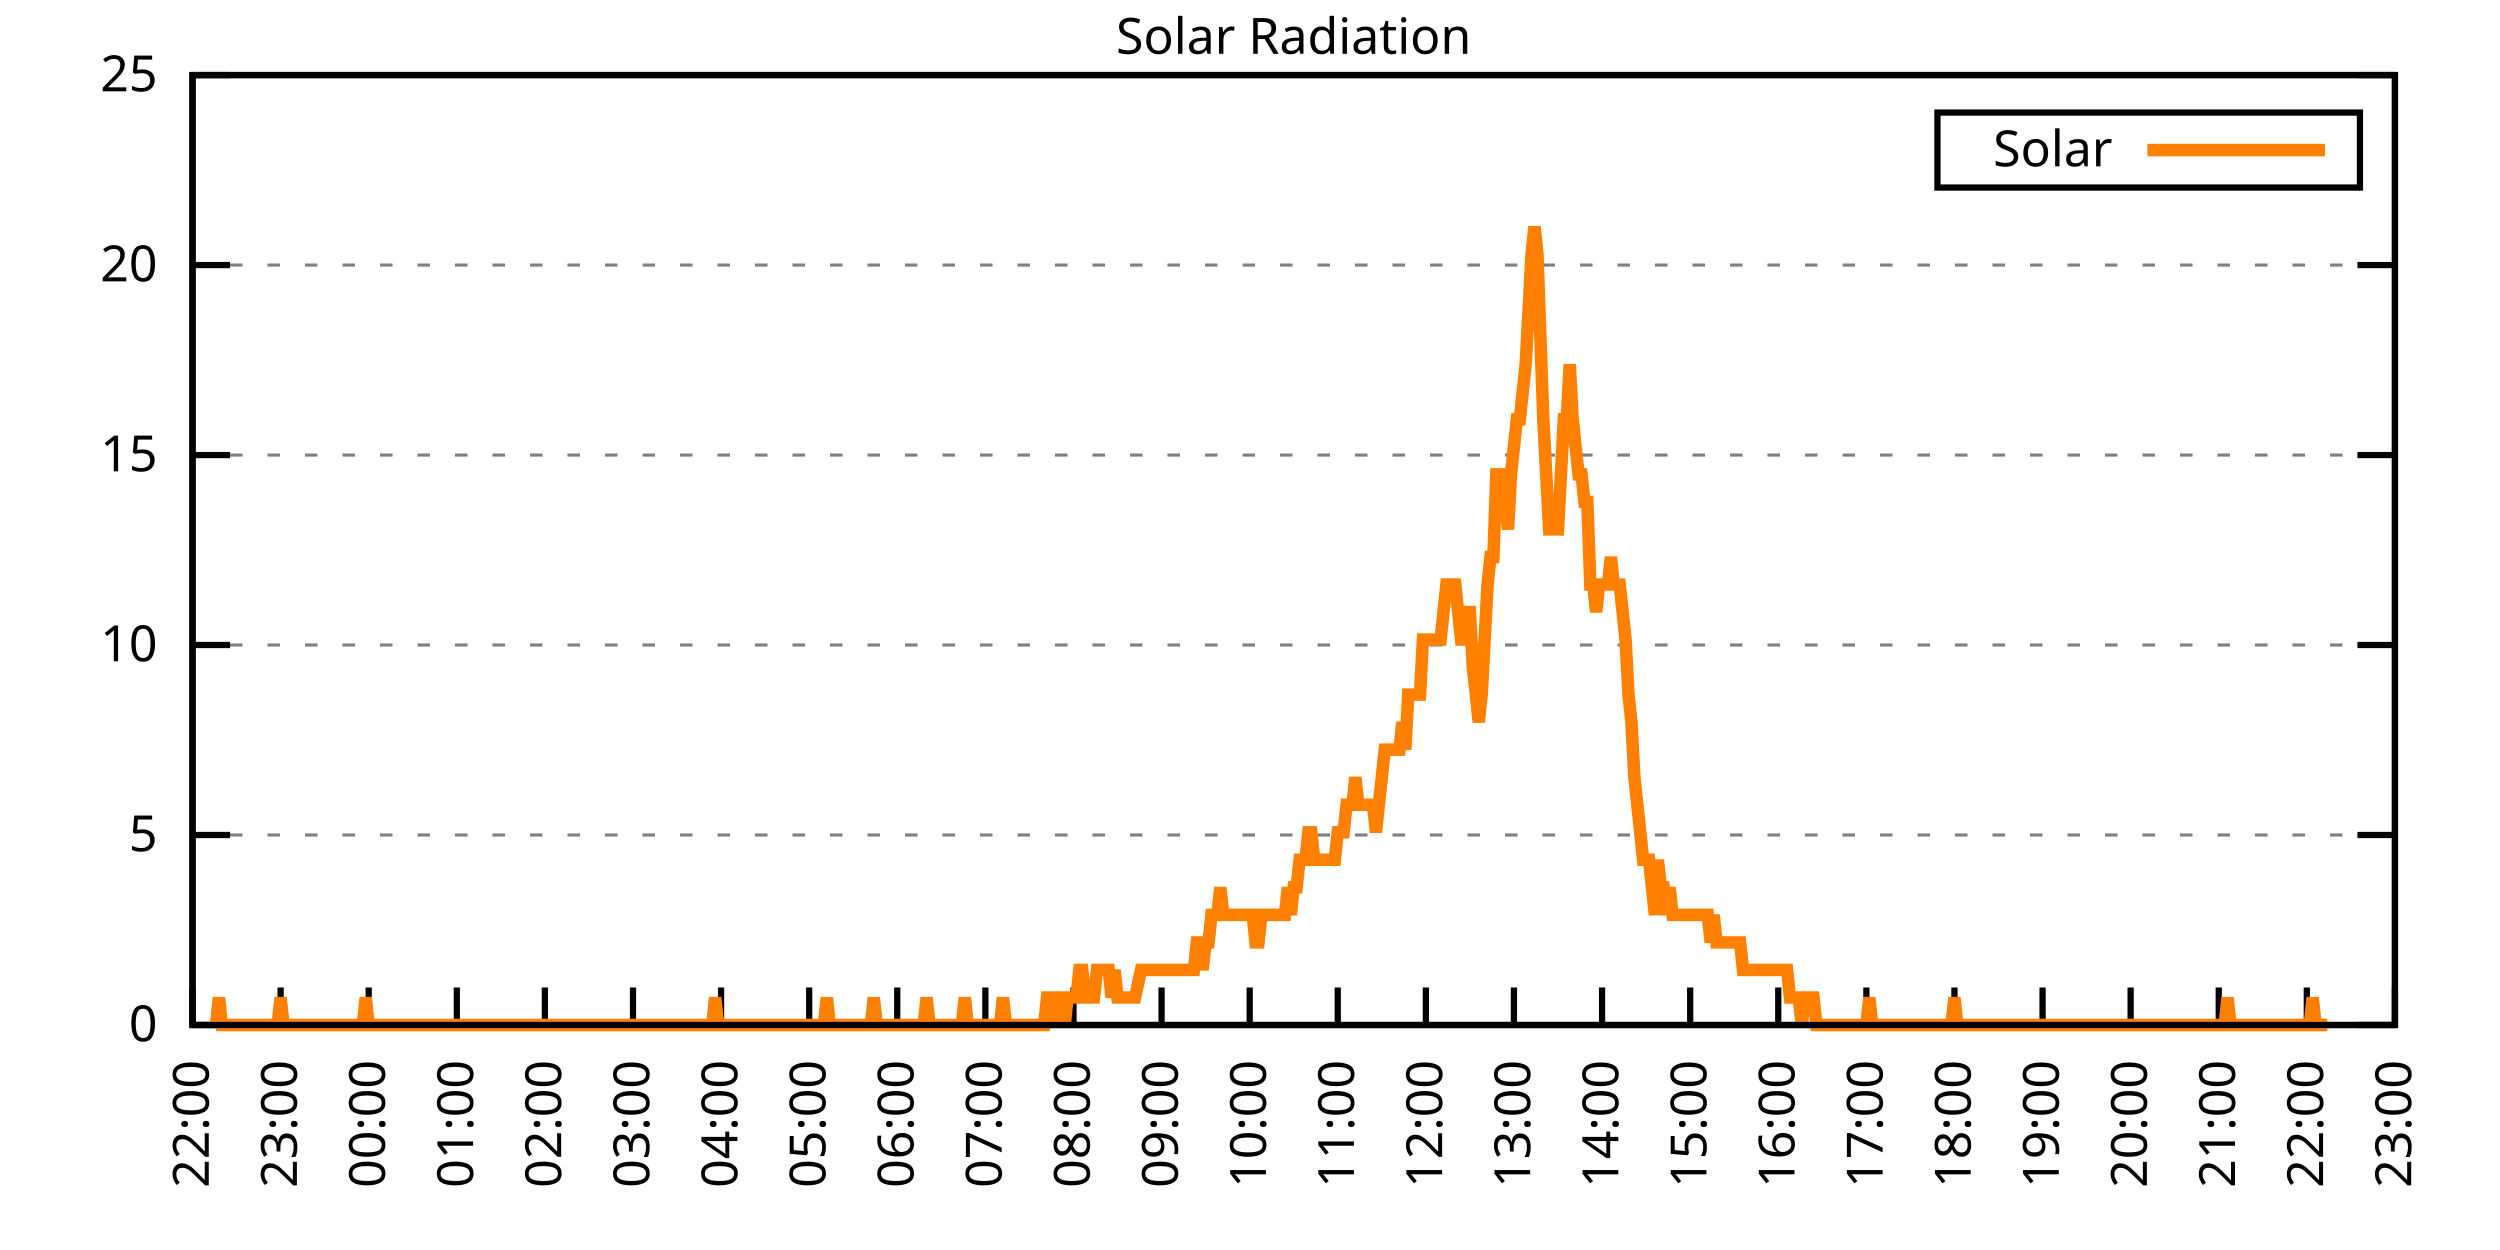
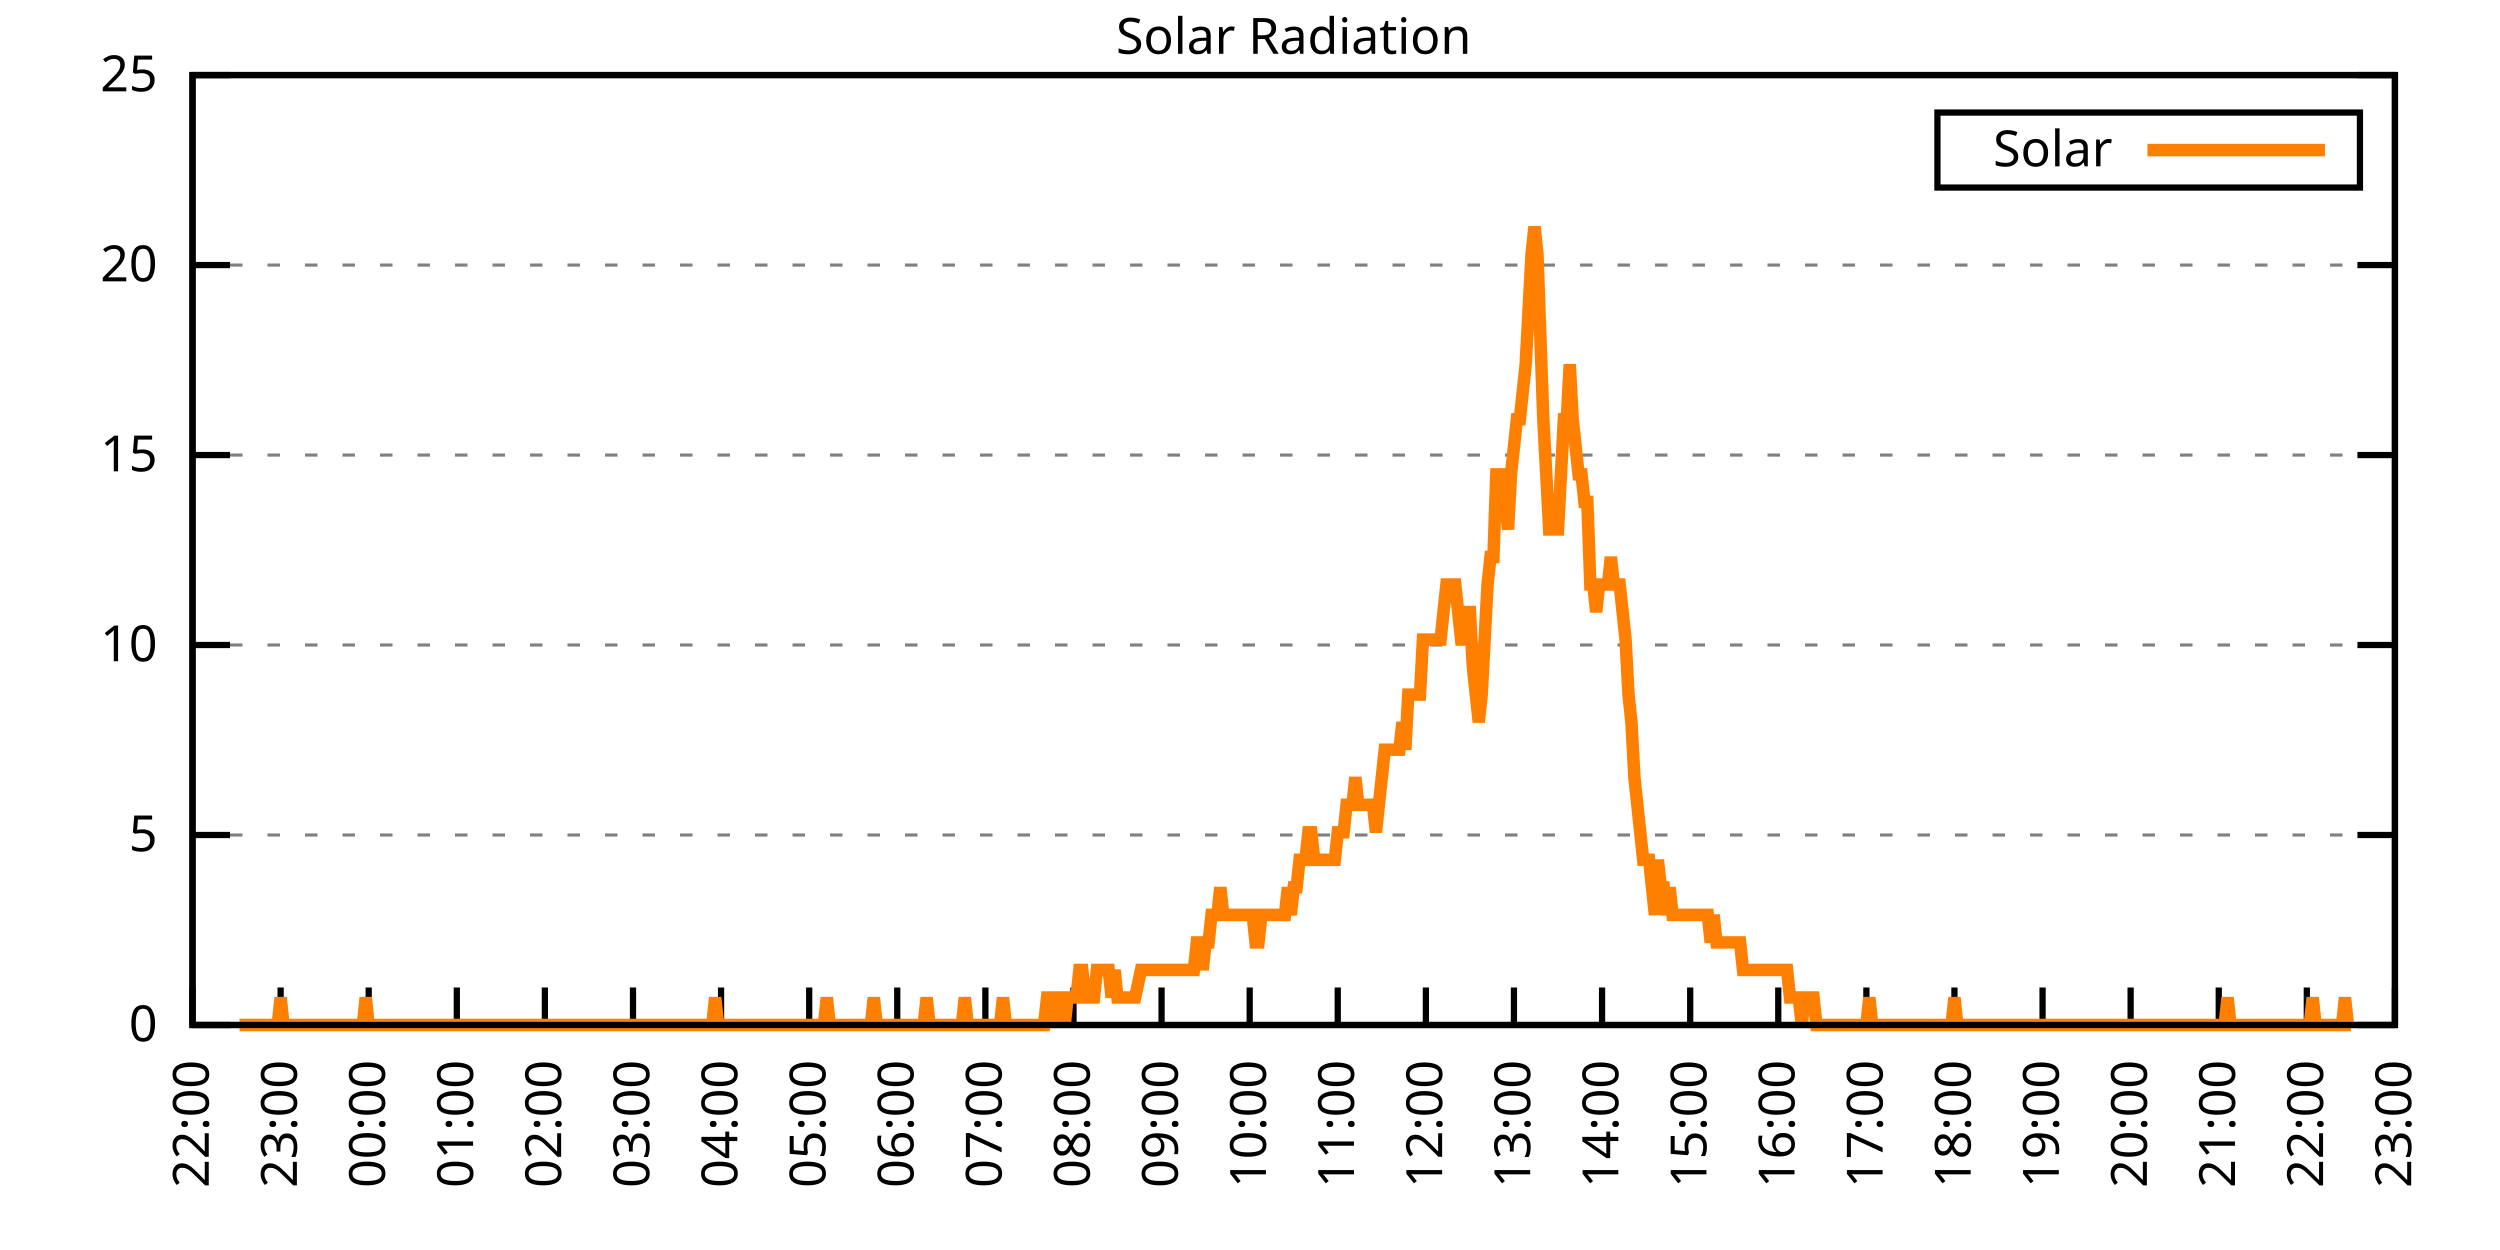
<svg xmlns="http://www.w3.org/2000/svg" xmlns:xlink="http://www.w3.org/1999/xlink" width="400" height="200" viewBox="0 0 400 200">
  <g id="gnuplot_canvas">
    <rect x="0" y="0" width="400" height="200" fill="none" />
    <defs>
      <circle id="gpDot" r="0.5" stroke-width="0.5" stroke="currentColor" />
      <path id="gpPt0" stroke-width="0.333" stroke="currentColor" d="M-1,0 h2 M0,-1 v2" />
      <path id="gpPt1" stroke-width="0.333" stroke="currentColor" d="M-1,-1 L1,1 M1,-1 L-1,1" />
      <path id="gpPt2" stroke-width="0.333" stroke="currentColor" d="M-1,0 L1,0 M0,-1 L0,1 M-1,-1 L1,1 M-1,1 L1,-1" />
      <rect id="gpPt3" stroke-width="0.333" stroke="currentColor" x="-1" y="-1" width="2" height="2" />
      <rect id="gpPt4" stroke-width="0.333" stroke="currentColor" fill="currentColor" x="-1" y="-1" width="2" height="2" />
      <circle id="gpPt5" stroke-width="0.333" stroke="currentColor" cx="0" cy="0" r="1" />
      <use xlink:href="#gpPt5" id="gpPt6" fill="currentColor" stroke="none" />
      <path id="gpPt7" stroke-width="0.333" stroke="currentColor" d="M0,-1.33 L-1.33,0.67 L1.33,0.67 z" />
      <use xlink:href="#gpPt7" id="gpPt8" fill="currentColor" stroke="none" />
      <use xlink:href="#gpPt7" id="gpPt9" stroke="currentColor" transform="rotate(180)" />
      <use xlink:href="#gpPt9" id="gpPt10" fill="currentColor" stroke="none" />
      <use xlink:href="#gpPt3" id="gpPt11" stroke="currentColor" transform="rotate(45)" />
      <use xlink:href="#gpPt11" id="gpPt12" fill="currentColor" stroke="none" />
      <path id="gpPt13" stroke-width="0.333" stroke="currentColor" d="M0,1.330 L1.265,0.411 L0.782,-1.067 L-0.782,-1.076 L-1.265,0.411 z" />
      <use xlink:href="#gpPt13" id="gpPt14" fill="currentColor" stroke="none" />
      <filter id="textbox" filterUnits="objectBoundingBox" x="0" y="0" height="1" width="1">
        <feFlood flood-color="white" flood-opacity="1" result="bgnd" />
        <feComposite in="SourceGraphic" in2="bgnd" operator="atop" />
      </filter>
      <filter id="greybox" filterUnits="objectBoundingBox" x="0" y="0" height="1" width="1">
        <feFlood flood-color="lightgrey" flood-opacity="1" result="grey" />
        <feComposite in="SourceGraphic" in2="grey" operator="atop" />
      </filter>
    </defs>
    <g fill="none" color="white" stroke="currentColor" stroke-width="1.00" stroke-linecap="butt" stroke-linejoin="miter">
</g>
    <g fill="none" color="black" stroke="currentColor" stroke-width="1.00" stroke-linecap="butt" stroke-linejoin="miter">
      <g stroke="none" shape-rendering="crispEdges">
        <polygon fill="rgb(255, 255, 255)" points="30.80,164.00 383.18,164.00 383.18,12.02 30.80,12.02 " />
      </g>
    </g>
    <g fill="none" color="black" stroke="currentColor" stroke-width="1.00" stroke-linecap="butt" stroke-linejoin="miter">
</g>
    <g fill="none" color="black" stroke="black" stroke-width="0.50" stroke-linecap="butt" stroke-linejoin="miter">
</g>
    <g fill="none" color="gray" stroke="currentColor" stroke-width="0.50" stroke-linecap="butt" stroke-linejoin="miter">
      <path stroke="gray" stroke-dasharray="2,4" class="gridline" d="M30.80,164.00 L383.19,164.00  " />
    </g>
    <g fill="none" color="gray" stroke="gray" stroke-width="1.00" stroke-linecap="butt" stroke-linejoin="miter">
</g>
    <g fill="none" color="black" stroke="currentColor" stroke-width="1.00" stroke-linecap="butt" stroke-linejoin="miter">
      <path stroke="black" d="M30.80,164.00 L36.80,164.00 M383.19,164.00 L377.19,164.00  " />
      <g transform="translate(25.20,166.60)" stroke="none" fill="black" font-family="Sans" font-size="8.00" text-anchor="end">
        <text>
          <tspan font-family="Sans"> 0</tspan>
        </text>
      </g>
    </g>
    <g fill="none" color="black" stroke="currentColor" stroke-width="1.00" stroke-linecap="butt" stroke-linejoin="miter">
</g>
    <g fill="none" color="black" stroke="black" stroke-width="0.50" stroke-linecap="butt" stroke-linejoin="miter">
</g>
    <g fill="none" color="gray" stroke="currentColor" stroke-width="0.50" stroke-linecap="butt" stroke-linejoin="miter">
      <path stroke="gray" stroke-dasharray="2,4" class="gridline" d="M30.80,133.60 L383.19,133.60  " />
    </g>
    <g fill="none" color="gray" stroke="gray" stroke-width="1.00" stroke-linecap="butt" stroke-linejoin="miter">
</g>
    <g fill="none" color="black" stroke="currentColor" stroke-width="1.00" stroke-linecap="butt" stroke-linejoin="miter">
      <path stroke="black" d="M30.80,133.60 L36.80,133.60 M383.19,133.60 L377.19,133.60  " />
      <g transform="translate(25.20,136.20)" stroke="none" fill="black" font-family="Sans" font-size="8.00" text-anchor="end">
        <text>
          <tspan font-family="Sans"> 5</tspan>
        </text>
      </g>
    </g>
    <g fill="none" color="black" stroke="currentColor" stroke-width="1.00" stroke-linecap="butt" stroke-linejoin="miter">
</g>
    <g fill="none" color="black" stroke="black" stroke-width="0.50" stroke-linecap="butt" stroke-linejoin="miter">
</g>
    <g fill="none" color="gray" stroke="currentColor" stroke-width="0.50" stroke-linecap="butt" stroke-linejoin="miter">
      <path stroke="gray" stroke-dasharray="2,4" class="gridline" d="M30.80,103.20 L383.19,103.20  " />
    </g>
    <g fill="none" color="gray" stroke="gray" stroke-width="1.00" stroke-linecap="butt" stroke-linejoin="miter">
</g>
    <g fill="none" color="black" stroke="currentColor" stroke-width="1.00" stroke-linecap="butt" stroke-linejoin="miter">
      <path stroke="black" d="M30.80,103.20 L36.80,103.20 M383.19,103.20 L377.19,103.20  " />
      <g transform="translate(25.20,105.80)" stroke="none" fill="black" font-family="Sans" font-size="8.00" text-anchor="end">
        <text>
          <tspan font-family="Sans"> 10</tspan>
        </text>
      </g>
    </g>
    <g fill="none" color="black" stroke="currentColor" stroke-width="1.00" stroke-linecap="butt" stroke-linejoin="miter">
</g>
    <g fill="none" color="black" stroke="black" stroke-width="0.50" stroke-linecap="butt" stroke-linejoin="miter">
</g>
    <g fill="none" color="gray" stroke="currentColor" stroke-width="0.50" stroke-linecap="butt" stroke-linejoin="miter">
      <path stroke="gray" stroke-dasharray="2,4" class="gridline" d="M30.80,72.81 L383.19,72.81  " />
    </g>
    <g fill="none" color="gray" stroke="gray" stroke-width="1.00" stroke-linecap="butt" stroke-linejoin="miter">
</g>
    <g fill="none" color="black" stroke="currentColor" stroke-width="1.00" stroke-linecap="butt" stroke-linejoin="miter">
      <path stroke="black" d="M30.80,72.81 L36.80,72.81 M383.19,72.81 L377.19,72.81  " />
      <g transform="translate(25.20,75.41)" stroke="none" fill="black" font-family="Sans" font-size="8.00" text-anchor="end">
        <text>
          <tspan font-family="Sans"> 15</tspan>
        </text>
      </g>
    </g>
    <g fill="none" color="black" stroke="currentColor" stroke-width="1.00" stroke-linecap="butt" stroke-linejoin="miter">
</g>
    <g fill="none" color="black" stroke="black" stroke-width="0.50" stroke-linecap="butt" stroke-linejoin="miter">
</g>
    <g fill="none" color="gray" stroke="currentColor" stroke-width="0.50" stroke-linecap="butt" stroke-linejoin="miter">
      <path stroke="gray" stroke-dasharray="2,4" class="gridline" d="M30.80,42.41 L383.19,42.41  " />
    </g>
    <g fill="none" color="gray" stroke="gray" stroke-width="1.00" stroke-linecap="butt" stroke-linejoin="miter">
</g>
    <g fill="none" color="black" stroke="currentColor" stroke-width="1.00" stroke-linecap="butt" stroke-linejoin="miter">
      <path stroke="black" d="M30.80,42.41 L36.80,42.41 M383.19,42.41 L377.19,42.41  " />
      <g transform="translate(25.20,45.01)" stroke="none" fill="black" font-family="Sans" font-size="8.00" text-anchor="end">
        <text>
          <tspan font-family="Sans"> 20</tspan>
        </text>
      </g>
    </g>
    <g fill="none" color="black" stroke="currentColor" stroke-width="1.00" stroke-linecap="butt" stroke-linejoin="miter">
</g>
    <g fill="none" color="black" stroke="black" stroke-width="0.50" stroke-linecap="butt" stroke-linejoin="miter">
</g>
    <g fill="none" color="gray" stroke="currentColor" stroke-width="0.50" stroke-linecap="butt" stroke-linejoin="miter">
      <path stroke="gray" stroke-dasharray="2,4" class="gridline" d="M30.80,12.01 L383.19,12.01  " />
    </g>
    <g fill="none" color="gray" stroke="gray" stroke-width="1.00" stroke-linecap="butt" stroke-linejoin="miter">
</g>
    <g fill="none" color="black" stroke="currentColor" stroke-width="1.00" stroke-linecap="butt" stroke-linejoin="miter">
      <path stroke="black" d="M30.80,12.01 L36.80,12.01 M383.19,12.01 L377.19,12.01  " />
      <g transform="translate(25.20,14.61)" stroke="none" fill="black" font-family="Sans" font-size="8.00" text-anchor="end">
        <text>
          <tspan font-family="Sans"> 25</tspan>
        </text>
      </g>
    </g>
    <g fill="none" color="black" stroke="currentColor" stroke-width="1.00" stroke-linecap="butt" stroke-linejoin="miter">
      <path stroke="black" d="M30.80,164.00 L30.80,158.00  " />
      <g transform="translate(33.40,169.60) rotate(270.00)" stroke="none" fill="black" font-family="Sans" font-size="8.00" text-anchor="end">
        <text>
          <tspan font-family="Sans">22:00</tspan>
        </text>
      </g>
    </g>
    <g fill="none" color="black" stroke="currentColor" stroke-width="1.00" stroke-linecap="butt" stroke-linejoin="miter">
      <path stroke="black" d="M44.90,164.00 L44.90,158.00  " />
      <g transform="translate(47.50,169.60) rotate(270.00)" stroke="none" fill="black" font-family="Sans" font-size="8.00" text-anchor="end">
        <text>
          <tspan font-family="Sans">23:00</tspan>
        </text>
      </g>
    </g>
    <g fill="none" color="black" stroke="currentColor" stroke-width="1.00" stroke-linecap="butt" stroke-linejoin="miter">
      <path stroke="black" d="M58.99,164.00 L58.99,158.00  " />
      <g transform="translate(61.59,169.60) rotate(270.00)" stroke="none" fill="black" font-family="Sans" font-size="8.00" text-anchor="end">
        <text>
          <tspan font-family="Sans">00:00</tspan>
        </text>
      </g>
    </g>
    <g fill="none" color="black" stroke="currentColor" stroke-width="1.00" stroke-linecap="butt" stroke-linejoin="miter">
      <path stroke="black" d="M73.09,164.00 L73.09,158.00  " />
      <g transform="translate(75.69,169.60) rotate(270.00)" stroke="none" fill="black" font-family="Sans" font-size="8.00" text-anchor="end">
        <text>
          <tspan font-family="Sans">01:00</tspan>
        </text>
      </g>
    </g>
    <g fill="none" color="black" stroke="currentColor" stroke-width="1.00" stroke-linecap="butt" stroke-linejoin="miter">
      <path stroke="black" d="M87.18,164.00 L87.18,158.00  " />
      <g transform="translate(89.78,169.60) rotate(270.00)" stroke="none" fill="black" font-family="Sans" font-size="8.00" text-anchor="end">
        <text>
          <tspan font-family="Sans">02:00</tspan>
        </text>
      </g>
    </g>
    <g fill="none" color="black" stroke="currentColor" stroke-width="1.00" stroke-linecap="butt" stroke-linejoin="miter">
      <path stroke="black" d="M101.28,164.00 L101.28,158.00  " />
      <g transform="translate(103.88,169.60) rotate(270.00)" stroke="none" fill="black" font-family="Sans" font-size="8.00" text-anchor="end">
        <text>
          <tspan font-family="Sans">03:00</tspan>
        </text>
      </g>
    </g>
    <g fill="none" color="black" stroke="currentColor" stroke-width="1.00" stroke-linecap="butt" stroke-linejoin="miter">
      <path stroke="black" d="M115.37,164.00 L115.37,158.00  " />
      <g transform="translate(117.97,169.60) rotate(270.00)" stroke="none" fill="black" font-family="Sans" font-size="8.00" text-anchor="end">
        <text>
          <tspan font-family="Sans">04:00</tspan>
        </text>
      </g>
    </g>
    <g fill="none" color="black" stroke="currentColor" stroke-width="1.00" stroke-linecap="butt" stroke-linejoin="miter">
      <path stroke="black" d="M129.47,164.00 L129.47,158.00  " />
      <g transform="translate(132.07,169.60) rotate(270.00)" stroke="none" fill="black" font-family="Sans" font-size="8.00" text-anchor="end">
        <text>
          <tspan font-family="Sans">05:00</tspan>
        </text>
      </g>
    </g>
    <g fill="none" color="black" stroke="currentColor" stroke-width="1.00" stroke-linecap="butt" stroke-linejoin="miter">
      <path stroke="black" d="M143.56,164.00 L143.56,158.00  " />
      <g transform="translate(146.16,169.60) rotate(270.00)" stroke="none" fill="black" font-family="Sans" font-size="8.00" text-anchor="end">
        <text>
          <tspan font-family="Sans">06:00</tspan>
        </text>
      </g>
    </g>
    <g fill="none" color="black" stroke="currentColor" stroke-width="1.00" stroke-linecap="butt" stroke-linejoin="miter">
      <path stroke="black" d="M157.66,164.00 L157.66,158.00  " />
      <g transform="translate(160.26,169.60) rotate(270.00)" stroke="none" fill="black" font-family="Sans" font-size="8.00" text-anchor="end">
        <text>
          <tspan font-family="Sans">07:00</tspan>
        </text>
      </g>
    </g>
    <g fill="none" color="black" stroke="currentColor" stroke-width="1.00" stroke-linecap="butt" stroke-linejoin="miter">
      <path stroke="black" d="M171.76,164.00 L171.76,158.00  " />
      <g transform="translate(174.36,169.60) rotate(270.00)" stroke="none" fill="black" font-family="Sans" font-size="8.00" text-anchor="end">
        <text>
          <tspan font-family="Sans">08:00</tspan>
        </text>
      </g>
    </g>
    <g fill="none" color="black" stroke="currentColor" stroke-width="1.00" stroke-linecap="butt" stroke-linejoin="miter">
      <path stroke="black" d="M185.85,164.00 L185.85,158.00  " />
      <g transform="translate(188.45,169.60) rotate(270.00)" stroke="none" fill="black" font-family="Sans" font-size="8.00" text-anchor="end">
        <text>
          <tspan font-family="Sans">09:00</tspan>
        </text>
      </g>
    </g>
    <g fill="none" color="black" stroke="currentColor" stroke-width="1.00" stroke-linecap="butt" stroke-linejoin="miter">
      <path stroke="black" d="M199.95,164.00 L199.95,158.00  " />
      <g transform="translate(202.55,169.60) rotate(270.00)" stroke="none" fill="black" font-family="Sans" font-size="8.00" text-anchor="end">
        <text>
          <tspan font-family="Sans">10:00</tspan>
        </text>
      </g>
    </g>
    <g fill="none" color="black" stroke="currentColor" stroke-width="1.00" stroke-linecap="butt" stroke-linejoin="miter">
      <path stroke="black" d="M214.04,164.00 L214.04,158.00  " />
      <g transform="translate(216.64,169.60) rotate(270.00)" stroke="none" fill="black" font-family="Sans" font-size="8.00" text-anchor="end">
        <text>
          <tspan font-family="Sans">11:00</tspan>
        </text>
      </g>
    </g>
    <g fill="none" color="black" stroke="currentColor" stroke-width="1.00" stroke-linecap="butt" stroke-linejoin="miter">
      <path stroke="black" d="M228.14,164.00 L228.14,158.00  " />
      <g transform="translate(230.74,169.60) rotate(270.00)" stroke="none" fill="black" font-family="Sans" font-size="8.00" text-anchor="end">
        <text>
          <tspan font-family="Sans">12:00</tspan>
        </text>
      </g>
    </g>
    <g fill="none" color="black" stroke="currentColor" stroke-width="1.00" stroke-linecap="butt" stroke-linejoin="miter">
      <path stroke="black" d="M242.23,164.00 L242.23,158.00  " />
      <g transform="translate(244.83,169.60) rotate(270.00)" stroke="none" fill="black" font-family="Sans" font-size="8.00" text-anchor="end">
        <text>
          <tspan font-family="Sans">13:00</tspan>
        </text>
      </g>
    </g>
    <g fill="none" color="black" stroke="currentColor" stroke-width="1.00" stroke-linecap="butt" stroke-linejoin="miter">
      <path stroke="black" d="M256.33,164.00 L256.33,158.00  " />
      <g transform="translate(258.93,169.60) rotate(270.00)" stroke="none" fill="black" font-family="Sans" font-size="8.00" text-anchor="end">
        <text>
          <tspan font-family="Sans">14:00</tspan>
        </text>
      </g>
    </g>
    <g fill="none" color="black" stroke="currentColor" stroke-width="1.00" stroke-linecap="butt" stroke-linejoin="miter">
      <path stroke="black" d="M270.43,164.00 L270.43,158.00  " />
      <g transform="translate(273.03,169.60) rotate(270.00)" stroke="none" fill="black" font-family="Sans" font-size="8.00" text-anchor="end">
        <text>
          <tspan font-family="Sans">15:00</tspan>
        </text>
      </g>
    </g>
    <g fill="none" color="black" stroke="currentColor" stroke-width="1.00" stroke-linecap="butt" stroke-linejoin="miter">
      <path stroke="black" d="M284.52,164.00 L284.52,158.00  " />
      <g transform="translate(287.12,169.60) rotate(270.00)" stroke="none" fill="black" font-family="Sans" font-size="8.00" text-anchor="end">
        <text>
          <tspan font-family="Sans">16:00</tspan>
        </text>
      </g>
    </g>
    <g fill="none" color="black" stroke="currentColor" stroke-width="1.00" stroke-linecap="butt" stroke-linejoin="miter">
      <path stroke="black" d="M298.62,164.00 L298.62,158.00  " />
      <g transform="translate(301.22,169.60) rotate(270.00)" stroke="none" fill="black" font-family="Sans" font-size="8.00" text-anchor="end">
        <text>
          <tspan font-family="Sans">17:00</tspan>
        </text>
      </g>
    </g>
    <g fill="none" color="black" stroke="currentColor" stroke-width="1.00" stroke-linecap="butt" stroke-linejoin="miter">
      <path stroke="black" d="M312.71,164.00 L312.71,158.00  " />
      <g transform="translate(315.31,169.60) rotate(270.00)" stroke="none" fill="black" font-family="Sans" font-size="8.00" text-anchor="end">
        <text>
          <tspan font-family="Sans">18:00</tspan>
        </text>
      </g>
    </g>
    <g fill="none" color="black" stroke="currentColor" stroke-width="1.00" stroke-linecap="butt" stroke-linejoin="miter">
      <path stroke="black" d="M326.81,164.00 L326.81,158.00  " />
      <g transform="translate(329.41,169.60) rotate(270.00)" stroke="none" fill="black" font-family="Sans" font-size="8.00" text-anchor="end">
        <text>
          <tspan font-family="Sans">19:00</tspan>
        </text>
      </g>
    </g>
    <g fill="none" color="black" stroke="currentColor" stroke-width="1.00" stroke-linecap="butt" stroke-linejoin="miter">
      <path stroke="black" d="M340.90,164.00 L340.90,158.00  " />
      <g transform="translate(343.50,169.60) rotate(270.00)" stroke="none" fill="black" font-family="Sans" font-size="8.00" text-anchor="end">
        <text>
          <tspan font-family="Sans">20:00</tspan>
        </text>
      </g>
    </g>
    <g fill="none" color="black" stroke="currentColor" stroke-width="1.00" stroke-linecap="butt" stroke-linejoin="miter">
      <path stroke="black" d="M355.00,164.00 L355.00,158.00  " />
      <g transform="translate(357.60,169.60) rotate(270.00)" stroke="none" fill="black" font-family="Sans" font-size="8.00" text-anchor="end">
        <text>
          <tspan font-family="Sans">21:00</tspan>
        </text>
      </g>
    </g>
    <g fill="none" color="black" stroke="currentColor" stroke-width="1.00" stroke-linecap="butt" stroke-linejoin="miter">
      <path stroke="black" d="M369.09,164.00 L369.09,158.00  " />
      <g transform="translate(371.69,169.60) rotate(270.00)" stroke="none" fill="black" font-family="Sans" font-size="8.00" text-anchor="end">
        <text>
          <tspan font-family="Sans">22:00</tspan>
        </text>
      </g>
    </g>
    <g fill="none" color="black" stroke="currentColor" stroke-width="1.00" stroke-linecap="butt" stroke-linejoin="miter">
      <path stroke="black" d="M383.19,164.00 L383.19,158.00  " />
      <g transform="translate(385.79,169.60) rotate(270.00)" stroke="none" fill="black" font-family="Sans" font-size="8.00" text-anchor="end">
        <text>
          <tspan font-family="Sans">23:00</tspan>
        </text>
      </g>
    </g>
    <g fill="none" color="black" stroke="currentColor" stroke-width="1.00" stroke-linecap="butt" stroke-linejoin="miter">
</g>
    <g fill="none" color="black" stroke="currentColor" stroke-width="1.00" stroke-linecap="butt" stroke-linejoin="miter">
      <path stroke="black" d="M30.80,12.01 L30.80,164.00 L383.19,164.00 L383.19,12.01 L30.80,12.01 Z  " />
    </g>
    <g fill="none" color="black" stroke="currentColor" stroke-width="1.00" stroke-linecap="butt" stroke-linejoin="miter">
</g>
    <g fill="none" color="black" stroke="currentColor" stroke-width="1.00" stroke-linecap="butt" stroke-linejoin="miter">
      <path stroke="black" d="M309.99,30.01 L309.99,18.01 L377.59,18.01 L377.59,30.01 L309.99,30.01 Z  " />
    </g>
    <g id="Solar_Radiation_plot_1">
      <g fill="none" color="white" stroke="black" stroke-width="2.00" stroke-linecap="butt" stroke-linejoin="miter">
</g>
      <g fill="none" color="black" stroke="currentColor" stroke-width="2.00" stroke-linecap="butt" stroke-linejoin="miter">
        <g transform="translate(337.99,26.61)" stroke="none" fill="black" font-family="Sans" font-size="8.00" text-anchor="end">
          <text>
            <tspan font-family="Sans">Solar</tspan>
          </text>
        </g>
      </g>
      <g fill="none" color="black" stroke="currentColor" stroke-width="2.00" stroke-linecap="butt" stroke-linejoin="miter">
-         <path stroke="rgb(255, 127,   0)" d="M343.59,24.01 L371.99,24.01 M34.56,164.00 L35.03,159.60 L35.50,164.00 L35.97,164.00 L36.44,164.00 L36.91,164.00   L37.38,164.00 L37.85,164.00 L38.32,164.00 L38.79,164.00 L39.26,164.00 L39.73,164.00 L40.20,164.00 L40.67,164.00   L41.14,164.00 L41.61,164.00 L42.08,164.00 L42.55,164.00 L43.02,164.00 L43.49,164.00 L43.96,164.00 L44.43,164.00   L44.90,159.60 L45.37,164.00 L45.84,164.00 L46.31,164.00 L46.78,164.00 L47.24,164.00 L47.71,164.00 L48.18,164.00   L48.65,164.00 L49.12,164.00 L49.59,164.00 L50.06,164.00 L50.53,164.00 L51.00,164.00 L51.47,164.00 L51.94,164.00   L52.41,164.00 L52.88,164.00 L53.35,164.00 L53.82,164.00 L54.29,164.00 L54.76,164.00 L55.23,164.00 L55.70,164.00   L56.17,164.00 L56.64,164.00 L57.11,164.00 L57.58,164.00 L58.05,164.00 L58.52,159.60 L58.99,164.00 L59.46,164.00   L59.93,164.00 L60.40,164.00 L60.87,164.00 L61.34,164.00 L61.81,164.00 L62.28,164.00 L62.75,164.00 L63.22,164.00   L63.69,164.00 L64.16,164.00 L64.63,164.00 L65.10,164.00 L65.57,164.00 L66.04,164.00 L66.51,164.00 L66.98,164.00   L67.45,164.00 L67.92,164.00 L68.39,164.00 L68.86,164.00 L69.33,164.00 L69.80,164.00 L70.27,164.00 L70.74,164.00   L71.21,164.00 L71.68,164.00 L72.15,164.00 L72.62,164.00 L73.09,164.00 L73.56,164.00 L74.03,164.00 L74.50,164.00   L74.97,164.00 L75.44,164.00 L75.91,164.00 L76.38,164.00 L76.85,164.00 L77.32,164.00 L77.79,164.00 L78.26,164.00   L78.73,164.00 L79.19,164.00 L79.66,164.00 L80.13,164.00 L80.60,164.00 L81.07,164.00 L81.54,164.00 L82.01,164.00   L82.48,164.00 L82.95,164.00 L83.42,164.00 L83.89,164.00 L84.36,164.00 L84.83,164.00 L85.30,164.00 L85.77,164.00   L86.24,164.00 L86.71,164.00 L87.18,164.00 L87.65,164.00 L88.12,164.00 L88.59,164.00 L89.06,164.00 L89.53,164.00   L90.00,164.00 L90.47,164.00 L90.94,164.00 L91.41,164.00 L91.88,164.00 L92.35,164.00 L92.82,164.00 L93.29,164.00   L93.76,164.00 L94.23,164.00 L94.70,164.00 L95.17,164.00 L95.64,164.00 L96.11,164.00 L96.58,164.00 L97.05,164.00   L97.52,164.00 L97.99,164.00 L98.46,164.00 L98.93,164.00 L99.40,164.00 L99.87,164.00 L100.34,164.00 L100.81,164.00   L101.28,164.00 L101.75,164.00 L102.22,164.00 L102.69,164.00 L103.16,164.00 L103.63,164.00 L104.10,164.00 L104.57,164.00   L105.04,164.00 L105.51,164.00 L105.98,164.00 L106.45,164.00 L106.92,164.00 L107.39,164.00 L107.86,164.00 L108.33,164.00   L108.80,164.00 L109.27,164.00 L109.74,164.00 L110.21,164.00 L110.68,164.00 L111.14,164.00 L111.61,164.00 L112.08,164.00   L112.55,164.00 L113.02,164.00 L113.49,164.00 L113.96,164.00 L114.43,159.60 L114.90,164.00 L115.37,164.00 L115.84,164.00   L116.31,164.00 L116.78,164.00 L117.25,164.00 L117.72,164.00 L118.19,164.00 L118.66,164.00 L119.13,164.00 L119.60,164.00   L120.07,164.00 L120.54,164.00 L121.01,164.00 L121.48,164.00 L121.95,164.00 L122.42,164.00 L122.89,164.00 L123.36,164.00   L123.83,164.00 L124.30,164.00 L124.77,164.00 L125.24,164.00 L125.71,164.00 L126.18,164.00 L126.65,164.00 L127.12,164.00   L127.59,164.00 L128.06,164.00 L128.53,164.00 L129.00,164.00 L129.47,164.00 L129.94,164.00 L130.41,164.00 L130.88,164.00   L131.35,164.00 L131.82,164.00 L132.29,159.60 L132.76,164.00 L133.23,164.00 L133.70,164.00 L134.17,164.00 L134.64,164.00   L135.11,164.00 L135.58,164.00 L136.05,164.00 L136.52,164.00 L136.99,164.00 L137.46,164.00 L137.93,164.00 L138.40,164.00   L138.87,164.00 L139.34,164.00 L139.81,159.60 L140.28,164.00 L140.75,164.00 L141.22,164.00 L141.69,164.00 L142.16,164.00   L142.63,164.00 L143.09,164.00 L143.56,164.00 L144.03,164.00 L144.50,164.00 L144.97,164.00 L145.44,164.00 L145.91,164.00   L146.38,164.00 L146.85,164.00 L147.32,164.00 L147.79,164.00 L148.26,159.60 L148.73,164.00 L149.20,164.00 L149.67,164.00   L150.14,164.00 L150.61,164.00 L151.08,164.00 L151.55,164.00 L152.02,164.00 L152.49,164.00 L152.96,164.00 L153.43,164.00   L153.90,164.00 L154.37,159.60 L154.84,164.00 L155.31,164.00 L155.78,164.00 L156.25,164.00 L156.72,164.00 L157.19,164.00   L157.66,164.00 L158.13,164.00 L158.60,164.00 L159.07,164.00 L159.54,164.00 L160.01,164.00 L160.48,159.60 L160.95,164.00   L161.42,164.00 L161.89,164.00 L162.36,164.00 L162.83,164.00 L163.30,164.00 L163.77,164.00 L164.24,164.00 L164.71,164.00   L165.18,164.00 L165.65,164.00 L166.12,164.00 L166.59,164.00 L167.06,164.00 L167.53,159.60 L168.00,159.60 L168.47,159.60   L168.94,164.00 L169.41,159.60 L169.88,159.60 L170.35,164.00 L170.82,159.60 L171.29,159.60 L171.76,159.60 L172.23,159.60   L172.70,155.19 L173.17,155.19 L173.64,159.60 L174.11,159.60 L174.58,159.60 L175.04,159.60 L175.51,155.19 L175.98,155.19   L176.45,155.19 L176.92,155.19 L177.39,155.19 L177.86,159.60 L178.33,155.19 L178.80,159.60 L179.27,159.60 L179.74,159.60   L180.21,159.60 L180.68,159.60 L181.15,159.60 L181.62,159.60 L182.56,155.19 L183.03,155.19 L183.50,155.19 L183.97,155.19   L184.44,155.19 L184.91,155.19 L185.38,155.19 L185.85,155.19 L186.32,155.19 L186.79,155.19 L187.26,155.19 L187.73,155.19   L188.20,155.19 L188.67,155.19 L189.14,155.19 L189.61,155.19 L190.08,155.19 L190.55,155.19 L191.02,155.19 L191.49,150.79   L191.96,150.79 L192.43,155.19 L192.90,150.79 L193.37,150.79 L193.84,146.38 L194.31,146.38 L194.78,146.38 L195.25,141.98   L195.72,146.38 L196.19,146.38 L196.66,146.38 L197.13,146.38 L197.60,146.38 L198.07,146.38 L198.54,146.38 L199.01,146.38   L199.48,146.38 L199.95,146.38 L200.42,146.38 L200.89,150.79 L201.36,150.79 L201.83,146.38 L202.30,146.38 L202.77,146.38   L203.24,146.38 L203.71,146.38 L204.18,146.38 L204.65,146.38 L205.12,146.38 L205.59,146.38 L206.06,141.98 L206.53,146.38   L207.00,141.98 L207.46,141.98 L207.93,137.57 L208.40,137.57 L208.87,137.57 L209.34,133.17 L209.81,133.17 L210.28,137.57   L210.75,137.57 L211.22,137.57 L211.69,137.57 L212.16,137.57 L212.63,137.57 L213.10,137.57 L213.57,137.57 L214.04,133.17   L214.51,133.17 L214.98,133.17 L215.45,128.76 L215.92,128.76 L216.39,128.76 L216.86,124.36 L217.33,128.76 L217.80,128.76   L218.27,128.76 L218.74,128.76 L219.21,128.76 L219.68,128.76 L220.15,133.17 L220.62,128.76 L221.09,124.36 L221.56,119.95   L222.03,119.95 L222.50,119.95 L222.97,119.95 L223.44,119.95 L223.91,119.95 L224.38,115.55 L224.85,119.95 L225.32,111.14   L225.79,111.14 L226.26,111.14 L226.73,111.14 L227.20,111.14 L227.67,102.33 L228.14,102.33 L228.61,102.33 L229.08,102.33   L229.55,102.33 L230.02,102.33 L230.49,102.33 L230.96,97.93 L231.43,93.52 L231.90,93.52 L232.37,93.52 L232.84,93.52   L233.31,97.93 L233.78,102.33 L234.25,102.33 L234.72,97.93 L235.19,97.93 L235.66,106.74 L236.13,111.14 L236.60,115.55   L237.07,111.14 L237.54,102.33 L238.01,93.52 L238.48,89.12 L238.95,89.12 L239.41,75.90 L239.88,75.90 L240.35,75.90   L240.82,80.31 L241.29,84.71 L241.76,75.90 L242.23,71.50 L242.70,67.09 L243.17,67.09 L243.64,62.69 L244.11,58.28   L244.58,49.47 L245.05,40.66 L245.52,36.26 L245.99,40.66 L246.46,53.88 L246.93,67.09 L247.40,75.90 L247.87,84.71   L248.34,84.71 L248.81,84.71 L249.28,84.71 L249.75,75.90 L250.22,67.09 L250.69,67.09 L251.16,58.28 L251.63,67.09   L252.10,71.50 L252.57,75.90 L253.04,75.90 L253.51,80.31 L253.98,80.31 L254.45,93.52 L254.92,93.52 L255.39,97.93   L255.86,93.52 L256.33,93.52 L256.80,93.52 L257.27,93.52 L257.74,89.12 L258.21,93.52 L258.68,93.52 L259.15,93.52   L259.62,97.93 L260.09,102.33 L260.56,111.14 L261.03,115.55 L261.50,124.36 L261.97,128.76 L262.44,133.17 L262.91,137.57   L263.38,137.57 L263.85,137.57 L264.32,141.98 L264.79,146.38 L265.26,137.57 L265.73,141.98 L266.20,141.98 L266.67,146.38   L267.14,141.98 L267.61,146.38 L268.08,146.38 L268.55,146.38 L269.02,146.38 L269.49,146.38 L269.96,146.38 L270.43,146.38   L270.90,146.38 L271.36,146.38 L271.83,146.38 L272.30,146.38 L272.77,146.38 L273.24,146.38 L273.71,150.79 L274.18,146.38   L274.65,150.79 L275.12,150.79 L275.59,150.79 L276.06,150.79 L276.53,150.79 L277.00,150.79 L277.47,150.79 L277.94,150.79   L278.41,150.79 L278.88,155.19 L279.35,155.19 L279.82,155.19 L280.29,155.19 L280.76,155.19 L281.23,155.19 L281.70,155.19   L282.17,155.19 L282.64,155.19 L283.11,155.19 L283.58,155.19 L284.05,155.19 L284.52,155.19 L284.99,155.19 L285.46,155.19   L285.93,155.19 L286.40,159.60 L286.87,159.60 L287.34,159.60 L287.81,159.60 L288.28,164.00 L288.75,159.60 L289.22,159.60   L289.69,159.60 L290.16,159.60 L290.63,164.00 L291.10,164.00 L291.57,164.00 L292.04,164.00 L292.51,164.00 L292.98,164.00   L293.45,164.00 L293.92,164.00 L294.39,164.00 L294.86,164.00 L295.33,164.00 L295.80,164.00 L296.27,164.00 L296.74,164.00   L297.21,164.00 L297.68,164.00 L298.15,164.00 L298.62,164.00 L299.09,159.60 L299.56,164.00 L300.03,164.00 L300.50,164.00   L300.97,164.00 L301.44,164.00 L301.91,164.00 L302.38,164.00 L302.85,164.00 L303.31,164.00 L303.78,164.00 L304.25,164.00   L304.72,164.00 L305.19,164.00 L305.66,164.00 L306.13,164.00 L306.60,164.00 L307.07,164.00 L307.54,164.00 L308.01,164.00   L308.48,164.00 L308.95,164.00 L309.42,164.00 L309.89,164.00 L310.36,164.00 L310.83,164.00 L311.30,164.00 L311.77,164.00   L312.24,164.00 L312.71,159.60 L313.18,164.00 L313.65,164.00 L314.12,164.00 L314.59,164.00 L315.06,164.00 L315.53,164.00   L316.00,164.00 L316.47,164.00 L316.94,164.00 L317.41,164.00 L317.88,164.00 L318.35,164.00 L318.82,164.00 L319.29,164.00   L319.76,164.00 L320.23,164.00 L320.70,164.00 L321.17,164.00 L321.64,164.00 L322.11,164.00 L322.58,164.00 L323.05,164.00   L323.52,164.00 L323.99,164.00 L324.46,164.00 L324.93,164.00 L325.40,164.00 L325.87,164.00 L326.34,164.00 L326.81,164.00   L327.28,164.00 L327.75,164.00 L328.22,164.00 L328.69,164.00 L329.16,164.00 L329.63,164.00 L330.10,164.00 L330.57,164.00   L331.04,164.00 L331.51,164.00 L331.98,164.00 L332.45,164.00 L332.92,164.00 L333.39,164.00 L333.86,164.00 L334.33,164.00   L334.80,164.00 L335.26,164.00 L335.73,164.00 L336.20,164.00 L336.67,164.00 L337.14,164.00 L337.61,164.00 L338.08,164.00   L338.55,164.00 L339.02,164.00 L339.49,164.00 L339.96,164.00 L340.43,164.00 L340.90,164.00 L341.37,164.00 L341.84,164.00   L342.31,164.00 L342.78,164.00 L343.25,164.00 L343.72,164.00 L344.19,164.00 L344.66,164.00 L345.13,164.00 L345.60,164.00   L346.07,164.00 L346.54,164.00 L347.01,164.00 L347.48,164.00 L347.95,164.00 L348.42,164.00 L348.89,164.00 L349.36,164.00   L349.83,164.00 L350.30,164.00 L350.77,164.00 L351.24,164.00 L351.71,164.00 L352.18,164.00 L352.65,164.00 L353.12,164.00   L353.59,164.00 L354.06,164.00 L354.53,164.00 L355.00,164.00 L355.47,164.00 L355.94,164.00 L356.41,159.60 L356.88,164.00   L357.35,164.00 L357.82,164.00 L358.29,164.00 L358.76,164.00 L359.23,164.00 L359.70,164.00 L360.17,164.00 L360.64,164.00   L361.11,164.00 L361.58,164.00 L362.05,164.00 L362.52,164.00 L362.99,164.00 L363.46,164.00 L363.93,164.00 L364.40,164.00   L364.87,164.00 L365.34,164.00 L365.81,164.00 L366.28,164.00 L366.75,164.00 L367.21,164.00 L367.68,164.00 L368.15,164.00   L368.62,164.00 L369.09,164.00 L369.56,164.00 L370.03,159.60 L370.50,164.00 L370.97,164.00 L371.44,164.00 L371.91,164.00   L372.38,164.00  " />
+         <path stroke="rgb(255, 127,   0)" d="M343.59,24.01 L371.99,24.01 M38.32,164.00 L38.79,164.00 L39.26,164.00 L39.73,164.00 L40.20,164.00 L40.67,164.00   L41.14,164.00 L41.61,164.00 L42.08,164.00 L42.55,164.00 L43.02,164.00 L43.49,164.00 L43.96,164.00 L44.43,164.00   L44.90,159.60 L45.37,164.00 L45.84,164.00 L46.31,164.00 L46.78,164.00 L47.24,164.00 L47.71,164.00 L48.18,164.00   L48.65,164.00 L49.12,164.00 L49.59,164.00 L50.06,164.00 L50.53,164.00 L51.00,164.00 L51.47,164.00 L51.94,164.00   L52.41,164.00 L52.88,164.00 L53.35,164.00 L53.82,164.00 L54.29,164.00 L54.76,164.00 L55.23,164.00 L55.70,164.00   L56.17,164.00 L56.64,164.00 L57.11,164.00 L57.58,164.00 L58.05,164.00 L58.52,159.60 L58.99,164.00 L59.46,164.00   L59.93,164.00 L60.40,164.00 L60.87,164.00 L61.34,164.00 L61.81,164.00 L62.28,164.00 L62.75,164.00 L63.22,164.00   L63.69,164.00 L64.16,164.00 L64.63,164.00 L65.10,164.00 L65.57,164.00 L66.04,164.00 L66.51,164.00 L66.98,164.00   L67.45,164.00 L67.92,164.00 L68.39,164.00 L68.86,164.00 L69.33,164.00 L69.80,164.00 L70.27,164.00 L70.74,164.00   L71.21,164.00 L71.68,164.00 L72.15,164.00 L72.62,164.00 L73.09,164.00 L73.56,164.00 L74.03,164.00 L74.50,164.00   L74.97,164.00 L75.44,164.00 L75.91,164.00 L76.38,164.00 L76.85,164.00 L77.32,164.00 L77.79,164.00 L78.26,164.00   L78.73,164.00 L79.19,164.00 L79.66,164.00 L80.13,164.00 L80.60,164.00 L81.07,164.00 L81.54,164.00 L82.01,164.00   L82.48,164.00 L82.95,164.00 L83.42,164.00 L83.89,164.00 L84.36,164.00 L84.83,164.00 L85.30,164.00 L85.77,164.00   L86.24,164.00 L86.71,164.00 L87.18,164.00 L87.65,164.00 L88.12,164.00 L88.59,164.00 L89.06,164.00 L89.53,164.00   L90.00,164.00 L90.47,164.00 L90.94,164.00 L91.41,164.00 L91.88,164.00 L92.35,164.00 L92.82,164.00 L93.29,164.00   L93.76,164.00 L94.23,164.00 L94.70,164.00 L95.17,164.00 L95.64,164.00 L96.11,164.00 L96.58,164.00 L97.05,164.00   L97.52,164.00 L97.99,164.00 L98.46,164.00 L98.93,164.00 L99.40,164.00 L99.87,164.00 L100.34,164.00 L100.81,164.00   L101.28,164.00 L101.75,164.00 L102.22,164.00 L102.69,164.00 L103.16,164.00 L103.63,164.00 L104.10,164.00 L104.57,164.00   L105.04,164.00 L105.51,164.00 L105.98,164.00 L106.45,164.00 L106.92,164.00 L107.39,164.00 L107.86,164.00 L108.33,164.00   L108.80,164.00 L109.27,164.00 L109.74,164.00 L110.21,164.00 L110.68,164.00 L111.14,164.00 L111.61,164.00 L112.08,164.00   L112.55,164.00 L113.02,164.00 L113.49,164.00 L113.96,164.00 L114.43,159.60 L114.90,164.00 L115.37,164.00 L115.84,164.00   L116.31,164.00 L116.78,164.00 L117.25,164.00 L117.72,164.00 L118.19,164.00 L118.66,164.00 L119.13,164.00 L119.60,164.00   L120.07,164.00 L120.54,164.00 L121.01,164.00 L121.48,164.00 L121.95,164.00 L122.42,164.00 L122.89,164.00 L123.36,164.00   L123.83,164.00 L124.30,164.00 L124.77,164.00 L125.24,164.00 L125.71,164.00 L126.18,164.00 L126.65,164.00 L127.12,164.00   L127.59,164.00 L128.06,164.00 L128.53,164.00 L129.00,164.00 L129.47,164.00 L129.94,164.00 L130.41,164.00 L130.88,164.00   L131.35,164.00 L131.82,164.00 L132.29,159.60 L132.76,164.00 L133.23,164.00 L133.70,164.00 L134.17,164.00 L134.64,164.00   L135.11,164.00 L135.58,164.00 L136.05,164.00 L136.52,164.00 L136.99,164.00 L137.46,164.00 L137.93,164.00 L138.40,164.00   L138.87,164.00 L139.34,164.00 L139.81,159.60 L140.28,164.00 L140.75,164.00 L141.22,164.00 L141.69,164.00 L142.16,164.00   L142.63,164.00 L143.09,164.00 L143.56,164.00 L144.03,164.00 L144.50,164.00 L144.97,164.00 L145.44,164.00 L145.91,164.00   L146.38,164.00 L146.85,164.00 L147.32,164.00 L147.79,164.00 L148.26,159.60 L148.73,164.00 L149.20,164.00 L149.67,164.00   L150.14,164.00 L150.61,164.00 L151.08,164.00 L151.55,164.00 L152.02,164.00 L152.49,164.00 L152.96,164.00 L153.43,164.00   L153.90,164.00 L154.37,159.60 L154.84,164.00 L155.31,164.00 L155.78,164.00 L156.25,164.00 L156.72,164.00 L157.19,164.00   L157.66,164.00 L158.13,164.00 L158.60,164.00 L159.07,164.00 L159.54,164.00 L160.01,164.00 L160.48,159.60 L160.95,164.00   L161.42,164.00 L161.89,164.00 L162.36,164.00 L162.83,164.00 L163.30,164.00 L163.77,164.00 L164.24,164.00 L164.71,164.00   L165.18,164.00 L165.65,164.00 L166.12,164.00 L166.59,164.00 L167.06,164.00 L167.53,159.60 L168.00,159.60 L168.47,159.60   L168.94,164.00 L169.41,159.60 L169.88,159.60 L170.35,164.00 L170.82,159.60 L171.29,159.60 L171.76,159.60 L172.23,159.60   L172.70,155.19 L173.17,155.19 L173.64,159.60 L174.11,159.60 L174.58,159.60 L175.04,159.60 L175.51,155.19 L175.98,155.19   L176.45,155.19 L176.92,155.19 L177.39,155.19 L177.86,159.60 L178.33,155.19 L178.80,159.60 L179.27,159.60 L179.74,159.60   L180.21,159.60 L180.68,159.60 L181.15,159.60 L181.62,159.60 L182.56,155.19 L183.03,155.19 L183.50,155.19 L183.97,155.19   L184.44,155.19 L184.91,155.19 L185.38,155.19 L185.85,155.19 L186.32,155.19 L186.79,155.19 L187.26,155.19 L187.73,155.19   L188.20,155.19 L188.67,155.19 L189.14,155.19 L189.61,155.19 L190.08,155.19 L190.55,155.19 L191.02,155.19 L191.49,150.79   L191.96,150.79 L192.43,155.19 L192.90,150.79 L193.37,150.79 L193.84,146.38 L194.31,146.38 L194.78,146.38 L195.25,141.98   L195.72,146.38 L196.19,146.38 L196.66,146.38 L197.13,146.38 L197.60,146.38 L198.07,146.38 L198.54,146.38 L199.01,146.38   L199.48,146.38 L199.95,146.38 L200.42,146.38 L200.89,150.79 L201.36,150.79 L201.83,146.38 L202.30,146.38 L202.77,146.38   L203.24,146.38 L203.71,146.38 L204.18,146.38 L204.65,146.38 L205.12,146.38 L205.59,146.38 L206.06,141.98 L206.53,146.38   L207.00,141.98 L207.46,141.98 L207.93,137.57 L208.40,137.57 L208.87,137.57 L209.34,133.17 L209.81,133.17 L210.28,137.57   L210.75,137.57 L211.22,137.57 L211.69,137.57 L212.16,137.57 L212.63,137.57 L213.10,137.57 L213.57,137.57 L214.04,133.17   L214.51,133.17 L214.98,133.17 L215.45,128.76 L215.92,128.76 L216.39,128.76 L216.86,124.36 L217.33,128.76 L217.80,128.76   L218.27,128.76 L218.74,128.76 L219.21,128.76 L219.68,128.76 L220.15,133.17 L220.62,128.76 L221.09,124.36 L221.56,119.95   L222.03,119.95 L222.50,119.95 L222.97,119.95 L223.44,119.95 L223.91,119.95 L224.38,115.55 L224.85,119.95 L225.32,111.14   L225.79,111.14 L226.26,111.14 L226.73,111.14 L227.20,111.14 L227.67,102.33 L228.14,102.33 L228.61,102.33 L229.08,102.33   L229.55,102.33 L230.02,102.33 L230.49,102.33 L230.96,97.93 L231.43,93.52 L231.90,93.52 L232.37,93.52 L232.84,93.52   L233.31,97.93 L233.78,102.33 L234.25,102.33 L234.72,97.93 L235.19,97.93 L235.66,106.74 L236.13,111.14 L236.60,115.55   L237.07,111.14 L237.54,102.33 L238.01,93.52 L238.48,89.12 L238.95,89.12 L239.41,75.90 L239.88,75.90 L240.35,75.90   L240.82,80.31 L241.29,84.71 L241.76,75.90 L242.23,71.50 L242.70,67.09 L243.17,67.09 L243.64,62.69 L244.11,58.28   L244.58,49.47 L245.05,40.66 L245.52,36.26 L245.99,40.66 L246.46,53.88 L246.93,67.09 L247.40,75.90 L247.87,84.71   L248.34,84.71 L248.81,84.71 L249.28,84.71 L249.75,75.90 L250.22,67.09 L250.69,67.09 L251.16,58.28 L251.63,67.09   L252.10,71.50 L252.57,75.90 L253.04,75.90 L253.51,80.31 L253.98,80.31 L254.45,93.52 L254.92,93.52 L255.39,97.93   L255.86,93.52 L256.33,93.52 L256.80,93.52 L257.27,93.52 L257.74,89.12 L258.21,93.52 L258.68,93.52 L259.15,93.52   L259.62,97.93 L260.09,102.33 L260.56,111.14 L261.03,115.55 L261.50,124.36 L261.97,128.76 L262.44,133.17 L262.91,137.57   L263.38,137.57 L263.85,137.57 L264.32,141.98 L264.79,146.38 L265.26,137.57 L265.73,141.98 L266.20,141.98 L266.67,146.38   L267.14,141.98 L267.61,146.38 L268.08,146.38 L268.55,146.38 L269.02,146.38 L269.49,146.38 L269.96,146.38 L270.43,146.38   L270.90,146.38 L271.36,146.38 L271.83,146.38 L272.30,146.38 L272.77,146.38 L273.24,146.38 L273.71,150.79 L274.18,146.38   L274.65,150.79 L275.12,150.79 L275.59,150.79 L276.06,150.79 L276.53,150.79 L277.00,150.79 L277.47,150.79 L277.94,150.79   L278.41,150.79 L278.88,155.19 L279.35,155.19 L279.82,155.19 L280.29,155.19 L280.76,155.19 L281.23,155.19 L281.70,155.19   L282.17,155.19 L282.64,155.19 L283.11,155.19 L283.58,155.19 L284.05,155.19 L284.52,155.19 L284.99,155.19 L285.46,155.19   L285.93,155.19 L286.40,159.60 L286.87,159.60 L287.34,159.60 L287.81,159.60 L288.28,164.00 L288.75,159.60 L289.22,159.60   L289.69,159.60 L290.16,159.60 L290.63,164.00 L291.10,164.00 L291.57,164.00 L292.04,164.00 L292.51,164.00 L292.98,164.00   L293.45,164.00 L293.92,164.00 L294.39,164.00 L294.86,164.00 L295.33,164.00 L295.80,164.00 L296.27,164.00 L296.74,164.00   L297.21,164.00 L297.68,164.00 L298.15,164.00 L298.62,164.00 L299.09,159.60 L299.56,164.00 L300.03,164.00 L300.50,164.00   L300.97,164.00 L301.44,164.00 L301.91,164.00 L302.38,164.00 L302.85,164.00 L303.31,164.00 L303.78,164.00 L304.25,164.00   L304.72,164.00 L305.19,164.00 L305.66,164.00 L306.13,164.00 L306.60,164.00 L307.07,164.00 L307.54,164.00 L308.01,164.00   L308.48,164.00 L308.95,164.00 L309.42,164.00 L309.89,164.00 L310.36,164.00 L310.83,164.00 L311.30,164.00 L311.77,164.00   L312.24,164.00 L312.71,159.60 L313.18,164.00 L313.65,164.00 L314.12,164.00 L314.59,164.00 L315.06,164.00 L315.53,164.00   L316.00,164.00 L316.47,164.00 L316.94,164.00 L317.41,164.00 L317.88,164.00 L318.35,164.00 L318.82,164.00 L319.29,164.00   L319.76,164.00 L320.23,164.00 L320.70,164.00 L321.17,164.00 L321.64,164.00 L322.11,164.00 L322.58,164.00 L323.05,164.00   L323.52,164.00 L323.99,164.00 L324.46,164.00 L324.93,164.00 L325.40,164.00 L325.87,164.00 L326.34,164.00 L326.81,164.00   L327.28,164.00 L327.75,164.00 L328.22,164.00 L328.69,164.00 L329.16,164.00 L329.63,164.00 L330.10,164.00 L330.57,164.00   L331.04,164.00 L331.51,164.00 L331.98,164.00 L332.45,164.00 L332.92,164.00 L333.39,164.00 L333.86,164.00 L334.33,164.00   L334.80,164.00 L335.26,164.00 L335.73,164.00 L336.20,164.00 L336.67,164.00 L337.14,164.00 L337.61,164.00 L338.08,164.00   L338.55,164.00 L339.02,164.00 L339.49,164.00 L339.96,164.00 L340.43,164.00 L340.90,164.00 L341.37,164.00 L341.84,164.00   L342.31,164.00 L342.78,164.00 L343.25,164.00 L343.72,164.00 L344.19,164.00 L344.66,164.00 L345.13,164.00 L345.60,164.00   L346.07,164.00 L346.54,164.00 L347.01,164.00 L347.48,164.00 L347.95,164.00 L348.42,164.00 L348.89,164.00 L349.36,164.00   L349.83,164.00 L350.30,164.00 L350.77,164.00 L351.24,164.00 L351.71,164.00 L352.18,164.00 L352.65,164.00 L353.12,164.00   L353.59,164.00 L354.06,164.00 L354.53,164.00 L355.00,164.00 L355.47,164.00 L355.94,164.00 L356.41,159.60 L356.88,164.00   L357.35,164.00 L357.82,164.00 L358.29,164.00 L358.76,164.00 L359.23,164.00 L359.70,164.00 L360.17,164.00 L360.64,164.00   L361.11,164.00 L361.58,164.00 L362.05,164.00 L362.52,164.00 L362.99,164.00 L363.46,164.00 L363.93,164.00 L364.40,164.00   L364.87,164.00 L365.34,164.00 L365.81,164.00 L366.28,164.00 L366.75,164.00 L367.21,164.00 L367.68,164.00 L368.15,164.00   L368.62,164.00 L369.09,164.00 L369.56,164.00 L370.03,159.60 L370.50,164.00 L370.97,164.00 L371.44,164.00 L371.91,164.00   L372.38,164.00 L372.85,164.00 L373.32,164.00 L373.79,164.00 L374.26,164.00 L374.73,164.00 L375.20,159.60 L375.67,164.00   L376.14,164.00  " />
      </g>
    </g>
    <g fill="none" color="black" stroke="currentColor" stroke-width="2.00" stroke-linecap="butt" stroke-linejoin="miter">
</g>
    <g fill="none" color="black" stroke="black" stroke-width="1.00" stroke-linecap="butt" stroke-linejoin="miter">
</g>
    <g fill="none" color="black" stroke="currentColor" stroke-width="1.00" stroke-linecap="butt" stroke-linejoin="miter">
      <path stroke="black" d="M30.80,12.01 L30.80,164.00 L383.19,164.00 L383.19,12.01 L30.80,12.01 Z  " />
      <g transform="translate(6.80,88.01) rotate(270.00)" stroke="none" fill="black" font-family="Sans" font-size="8.00" text-anchor="middle">
        <text />
      </g>
    </g>
    <g fill="none" color="black" stroke="currentColor" stroke-width="1.00" stroke-linecap="butt" stroke-linejoin="miter">
</g>
    <g fill="none" color="black" stroke="currentColor" stroke-width="1.00" stroke-linecap="butt" stroke-linejoin="miter">
      <g transform="translate(206.99,8.61)" stroke="none" fill="black" font-family="Sans" font-size="8.00" text-anchor="middle">
        <text>
          <tspan font-family="Sans">Solar Radiation</tspan>
        </text>
      </g>
    </g>
    <g fill="none" color="black" stroke="currentColor" stroke-width="1.00" stroke-linecap="butt" stroke-linejoin="miter">
</g>
  </g>
</svg>
